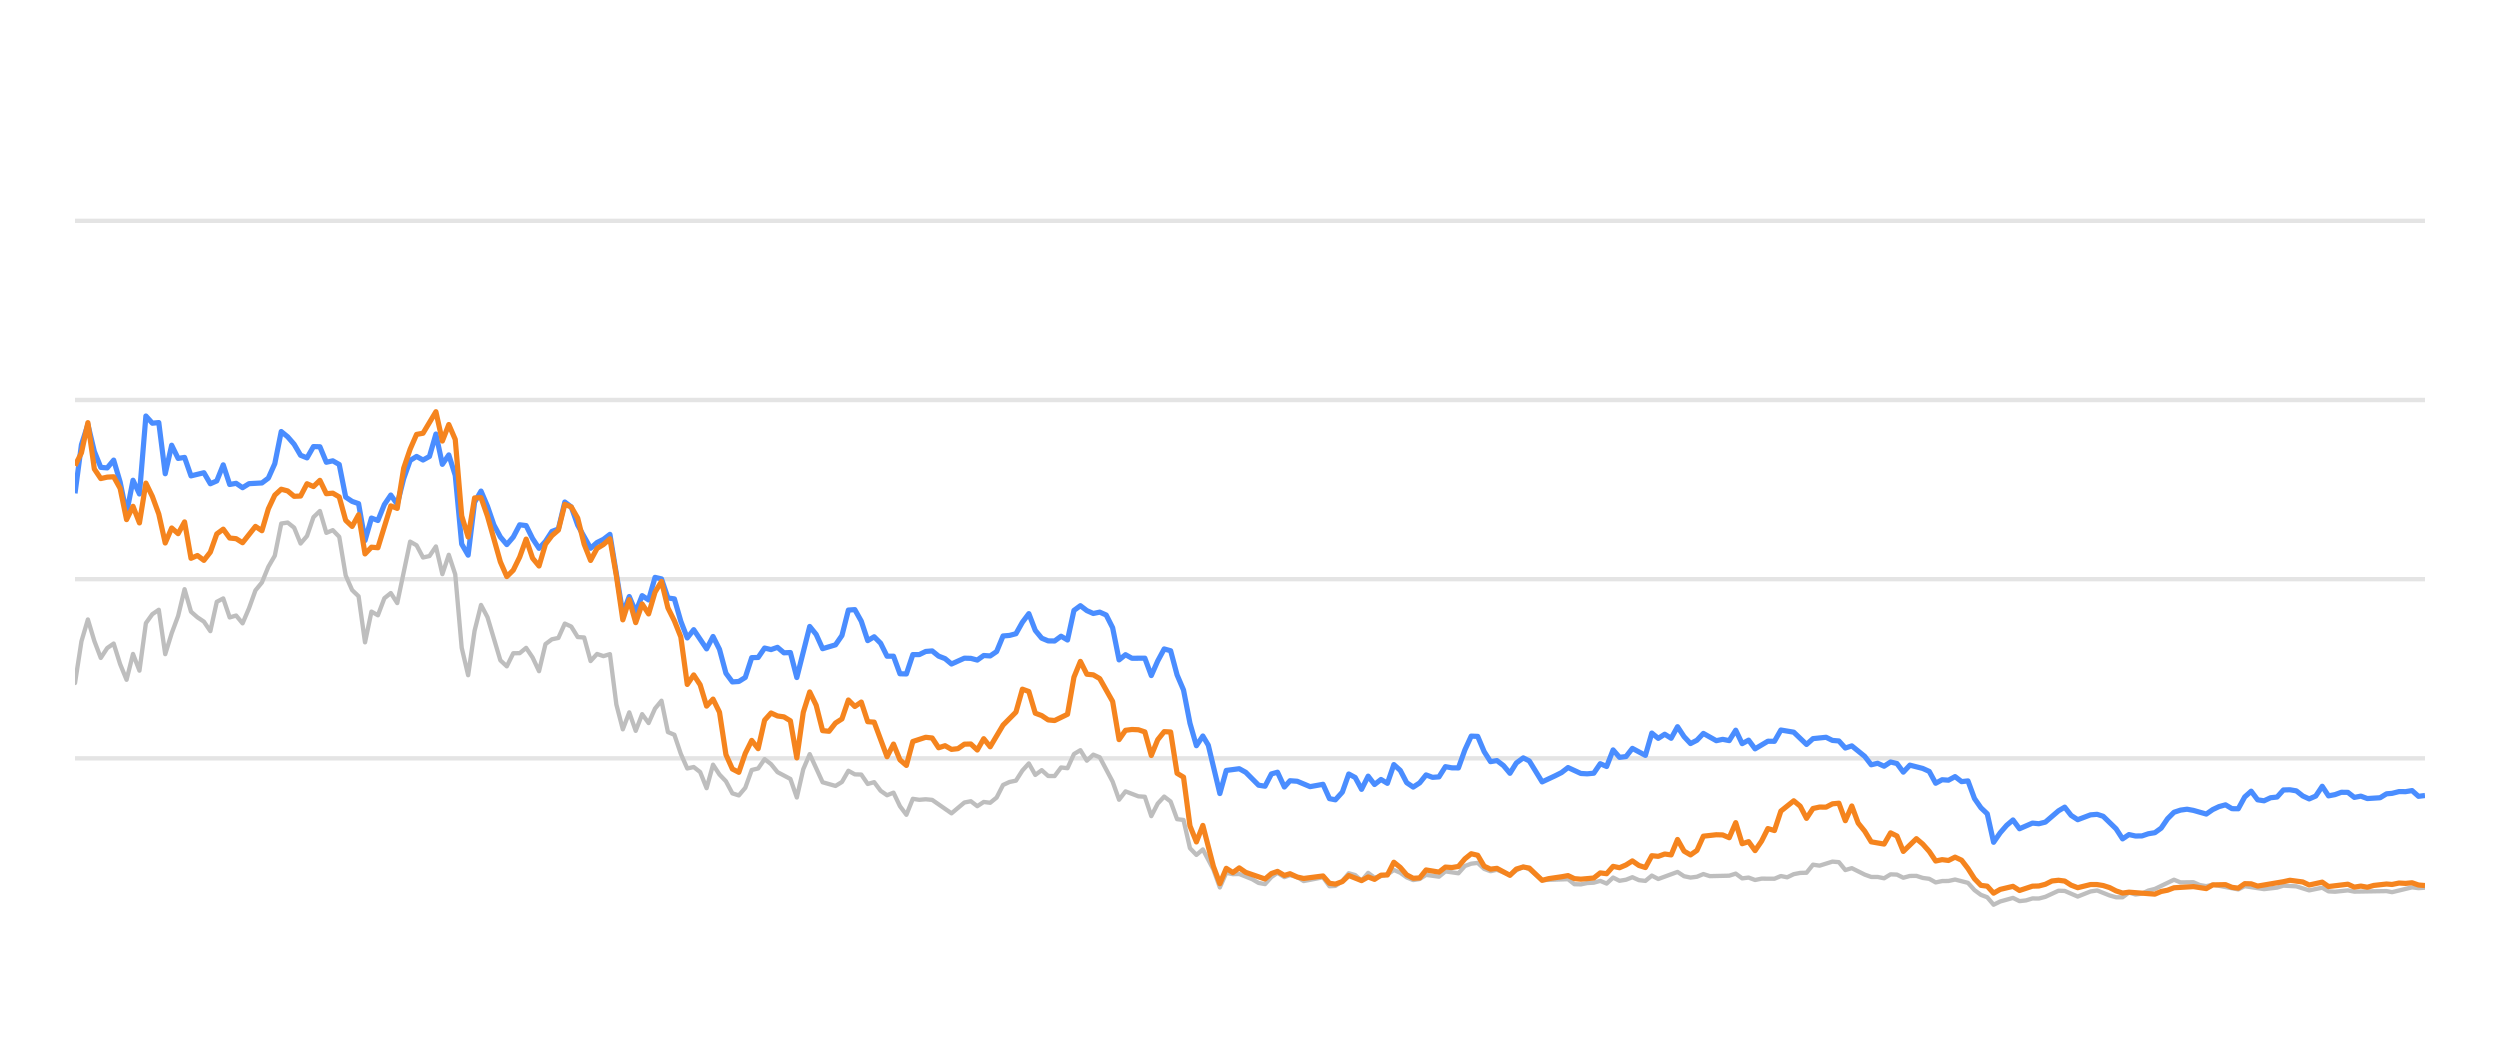
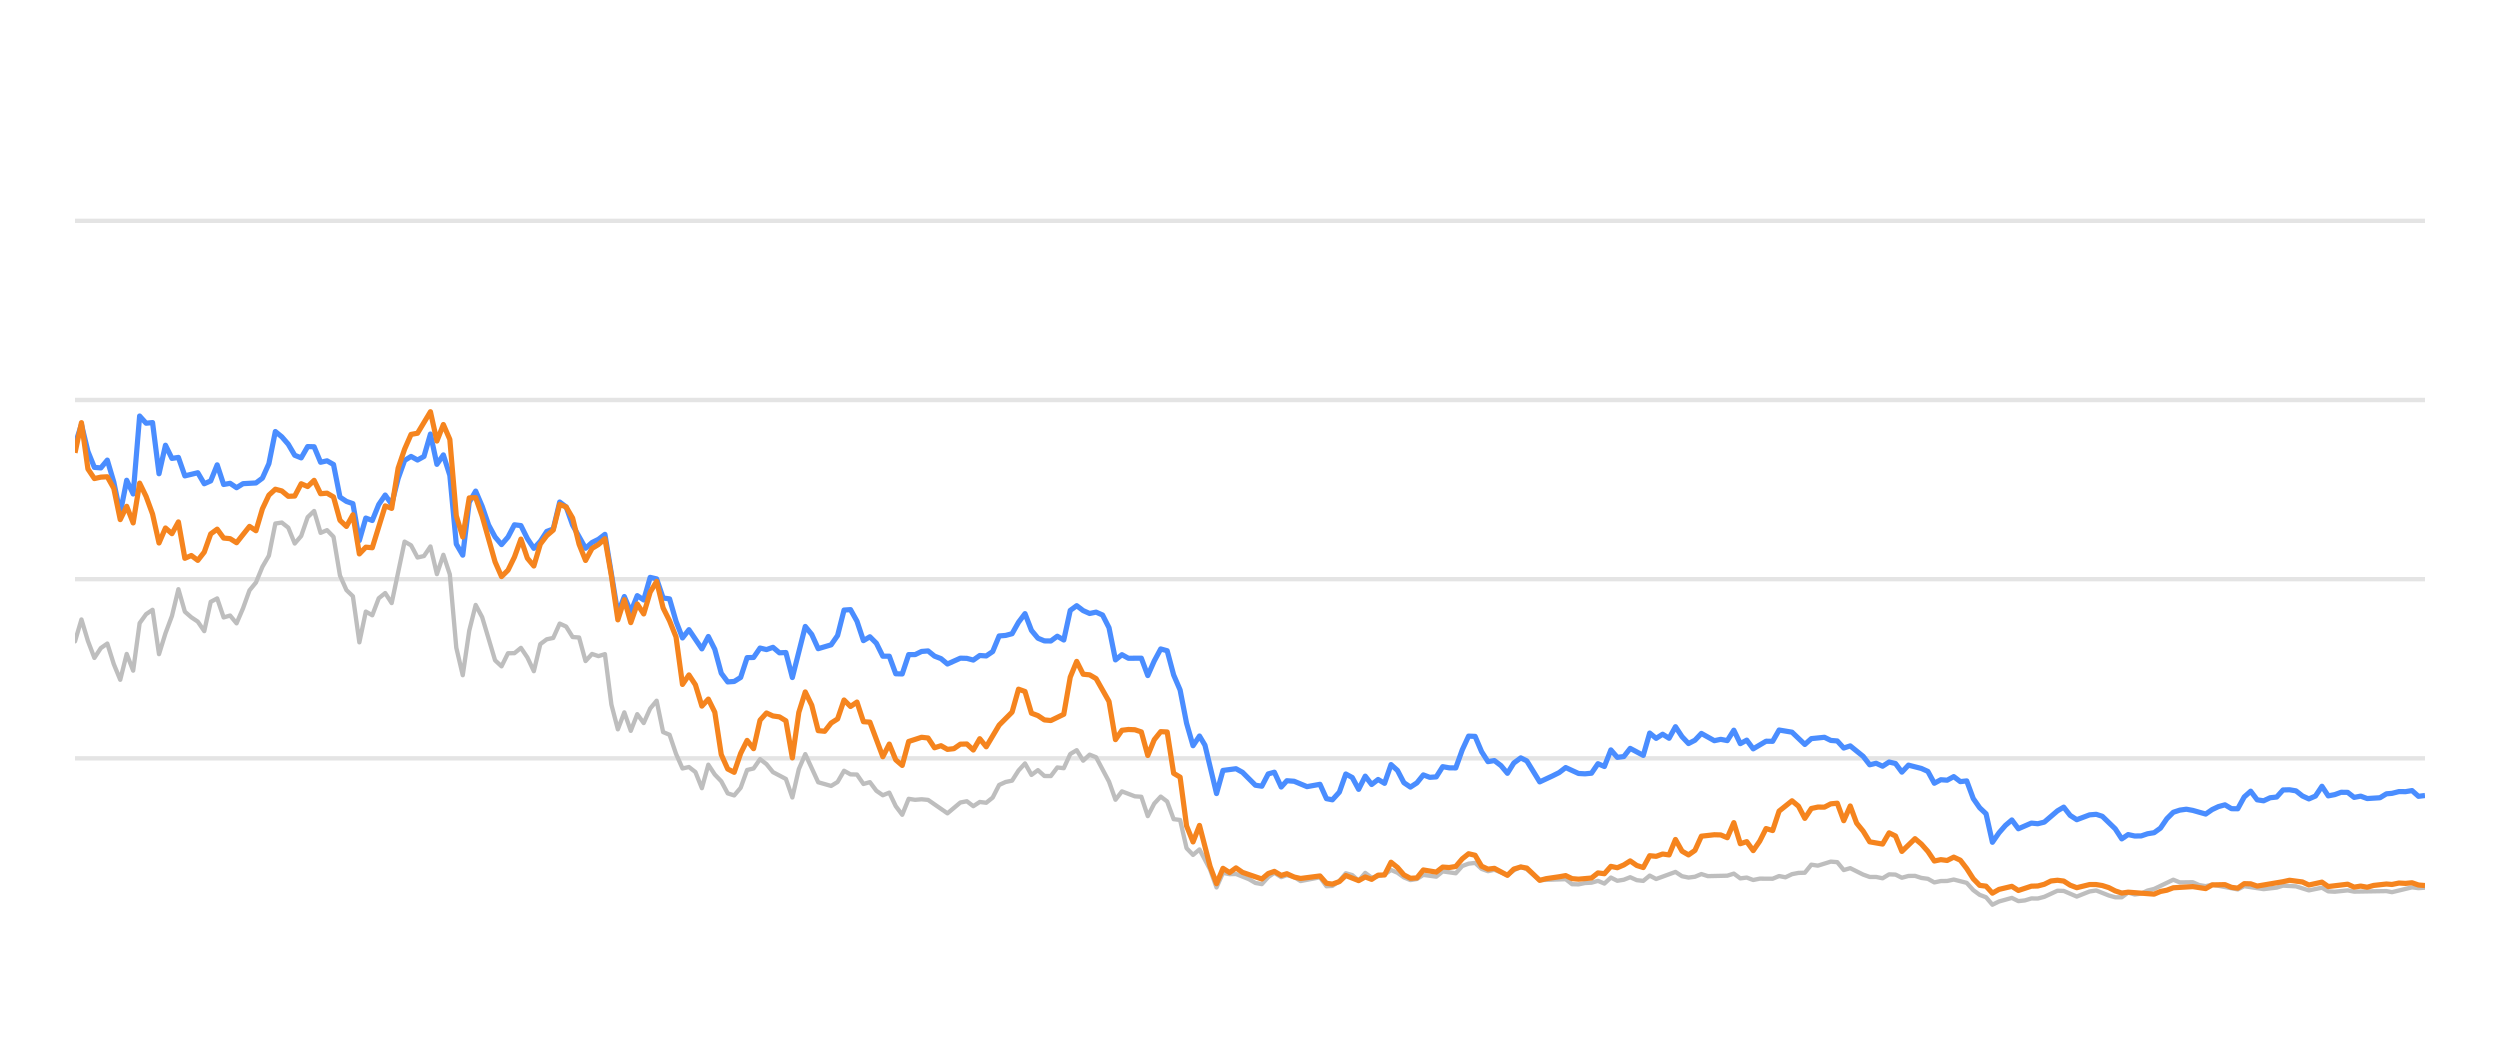
<svg xmlns="http://www.w3.org/2000/svg" width="288pt" height="120pt" viewBox="0 0 288 120" version="1.1">
  <defs>
    <style type="text/css">*{stroke-linejoin: round; stroke-linecap: butt}</style>
  </defs>
  <g id="figure_1">
    <g id="patch_1">
      <path d="M 0 120  L 288 120  L 288 0  L 0 0  L 0 120  z " style="fill: none; opacity: 0" />
    </g>
    <g id="axes_1">
      <g id="patch_2">
        <path d="M 8.64 108  L 279.36 108  L 279.36 4.8  L 8.64 4.8  L 8.64 108  z " style="fill: none" />
      </g>
      <g id="matplotlib.axis_1" />
      <g id="matplotlib.axis_2" />
      <g id="line2d_1">
-         <path d="M 8.64 87.36  L 279.36 87.36  " clip-path="url(#pb48d7b799b)" style="fill: none; stroke: #b2b2b2; stroke-opacity: 0.35; stroke-width: 0.5; stroke-linecap: square" />
+         <path d="M 8.64 87.36  L 279.36 87.36  " clip-path="url(#p5d9179af88)" style="fill: none; stroke: #b2b2b2; stroke-opacity: 0.35; stroke-width: 0.5; stroke-linecap: square" />
      </g>
      <g id="line2d_2">
-         <path d="M 8.64 66.72  L 279.36 66.72  " clip-path="url(#pb48d7b799b)" style="fill: none; stroke: #b2b2b2; stroke-opacity: 0.35; stroke-width: 0.5; stroke-linecap: square" />
+         <path d="M 8.64 66.72  L 279.36 66.72  " clip-path="url(#p5d9179af88)" style="fill: none; stroke: #b2b2b2; stroke-opacity: 0.35; stroke-width: 0.5; stroke-linecap: square" />
      </g>
      <g id="line2d_3">
-         <path d="M 8.64 46.08  L 279.36 46.08  " clip-path="url(#pb48d7b799b)" style="fill: none; stroke: #b2b2b2; stroke-opacity: 0.35; stroke-width: 0.5; stroke-linecap: square" />
+         <path d="M 8.64 46.08  L 279.36 46.08  " clip-path="url(#p5d9179af88)" style="fill: none; stroke: #b2b2b2; stroke-opacity: 0.35; stroke-width: 0.5; stroke-linecap: square" />
      </g>
      <g id="line2d_4">
-         <path d="M 8.64 25.44  L 279.36 25.44  " clip-path="url(#pb48d7b799b)" style="fill: none; stroke: #b2b2b2; stroke-opacity: 0.35; stroke-width: 0.5; stroke-linecap: square" />
+         <path d="M 8.64 25.44  L 279.36 25.44  " clip-path="url(#p5d9179af88)" style="fill: none; stroke: #b2b2b2; stroke-opacity: 0.35; stroke-width: 0.5; stroke-linecap: square" />
      </g>
      <g id="line2d_5">
-         <path d="M 8.64 78.681  L 9.382 73.882  L 10.125 71.364  L 10.867 73.841  L 11.61 75.791  L 12.352 74.656  L 13.095 74.14  L 13.837 76.503  L 14.58 78.309  L 15.322 75.337  L 16.064 77.257  L 16.807 71.787  L 17.549 70.755  L 18.292 70.249  L 19.034 75.358  L 19.777 72.953  L 20.519 70.962  L 21.262 67.876  L 22.004 70.466  L 22.747 71.116  L 23.489 71.612  L 24.231 72.706  L 24.974 69.331  L 25.716 68.939  L 26.459 71.127  L 27.201 70.91  L 27.944 71.808  L 28.686 70.074  L 29.429 68.01  L 30.171 67.102  L 30.913 65.296  L 31.656 64.016  L 32.398 60.311  L 33.141 60.198  L 33.883 60.786  L 34.626 62.613  L 35.368 61.746  L 36.111 59.579  L 36.853 58.866  L 37.595 61.385  L 38.338 61.075  L 39.08 61.839  L 39.823 66.297  L 40.565 67.979  L 41.308 68.691  L 42.05 73.996  L 42.793 70.456  L 43.535 70.879  L 44.278 68.918  L 45.02 68.32  L 45.762 69.475  L 47.247 62.396  L 47.99 62.819  L 48.732 64.223  L 49.475 64.057  L 50.217 62.953  L 50.96 66.142  L 51.702 63.913  L 52.444 66.173  L 53.187 74.615  L 53.929 77.783  L 54.672 72.664  L 55.414 69.692  L 56.157 71.096  L 57.642 76.07  L 58.384 76.761  L 59.126 75.255  L 59.869 75.244  L 60.611 74.635  L 61.354 75.74  L 62.096 77.319  L 62.839 74.202  L 63.581 73.645  L 64.324 73.49  L 65.066 71.839  L 65.808 72.179  L 66.551 73.387  L 67.293 73.438  L 68.036 76.152  L 68.778 75.337  L 69.521 75.585  L 70.263 75.358  L 71.006 81.168  L 71.748 84.016  L 72.491 82.066  L 73.233 84.192  L 73.975 82.272  L 74.718 83.294  L 75.46 81.622  L 76.203 80.724  L 76.945 84.336  L 77.688 84.646  L 78.43 86.844  L 79.173 88.526  L 79.915 88.361  L 80.657 88.939  L 81.4 90.797  L 82.142 88.093  L 82.885 89.228  L 83.627 90.002  L 84.37 91.395  L 85.112 91.632  L 85.855 90.755  L 86.597 88.702  L 87.339 88.526  L 88.082 87.453  L 88.824 88.031  L 89.567 88.949  L 91.052 89.734  L 91.794 91.87  L 92.537 88.609  L 93.279 86.875  L 94.764 90.115  L 96.249 90.539  L 96.991 90.084  L 97.734 88.794  L 98.476 89.207  L 99.219 89.228  L 99.961 90.312  L 100.704 90.105  L 101.446 91.096  L 102.188 91.612  L 102.931 91.313  L 103.673 92.871  L 104.416 93.862  L 105.158 92.025  L 105.901 92.138  L 106.643 92.076  L 107.386 92.148  L 109.613 93.696  L 111.098 92.448  L 111.84 92.303  L 112.583 92.871  L 113.325 92.386  L 114.068 92.479  L 114.81 91.88  L 115.553 90.425  L 116.295 90.084  L 117.037 89.93  L 117.78 88.764  L 118.522 87.948  L 119.265 89.269  L 120.007 88.722  L 120.75 89.393  L 121.492 89.403  L 122.235 88.413  L 122.977 88.495  L 123.719 86.865  L 124.462 86.421  L 125.204 87.628  L 125.947 86.937  L 126.689 87.236  L 128.174 90.043  L 128.917 92.128  L 129.659 91.168  L 131.144 91.736  L 131.886 91.787  L 132.629 94.016  L 133.371 92.572  L 134.114 91.767  L 134.856 92.334  L 135.599 94.367  L 136.341 94.46  L 137.083 97.711  L 137.826 98.485  L 138.568 97.855  L 139.785 100.167  L 140.527 102.231  L 141.267 100.549  L 142.026 100.704  L 142.762 100.683  L 144.25 101.282  L 144.99 101.715  L 145.732 101.849  L 146.465 101.034  L 147.169 100.549  L 147.959 101.044  L 148.608 100.817  L 149.442 101.034  L 150.184 101.498  L 152.411 101.065  L 153.156 102.097  L 153.835 102.056  L 154.638 101.498  L 155.377 100.601  L 156.118 100.807  L 156.852 101.457  L 157.611 100.559  L 158.346 101.106  L 159.828 100.745  L 160.572 100.219  L 161.314 100.539  L 162.051 101.075  L 162.801 101.385  L 163.546 101.261  L 164.283 100.786  L 165.771 100.993  L 166.512 100.384  L 168.01 100.601  L 168.754 99.765  L 169.484 99.496  L 170.232 99.403  L 170.975 100.095  L 171.71 100.363  L 172.448 100.198  L 173.946 100.797  L 174.681 100.26  L 175.479 99.837  L 176.175 100.136  L 177.654 101.385  L 180.638 101.282  L 181.37 101.86  L 182.114 101.88  L 182.85 101.725  L 183.603 101.684  L 184.348 101.478  L 185.085 101.787  L 185.829 101.096  L 186.569 101.467  L 187.318 101.344  L 188.049 101.055  L 188.805 101.395  L 189.551 101.478  L 190.289 100.869  L 191.031 101.261  L 193.252 100.446  L 194.004 100.941  L 194.748 101.096  L 195.487 101.003  L 196.228 100.693  L 196.973 100.931  L 199.205 100.879  L 199.955 100.642  L 200.699 101.189  L 201.44 101.096  L 202.184 101.375  L 202.934 101.22  L 204.415 101.23  L 205.157 100.92  L 205.883 101.065  L 206.639 100.704  L 207.382 100.559  L 208.112 100.539  L 208.857 99.61  L 209.614 99.723  L 211.095 99.259  L 211.841 99.321  L 212.582 100.229  L 213.328 100.012  L 214.815 100.755  L 215.565 101.024  L 216.302 101.024  L 217.047 101.178  L 217.793 100.724  L 218.53 100.755  L 219.262 101.117  L 220.017 100.91  L 220.769 100.9  L 221.5 101.137  L 222.25 101.24  L 222.99 101.653  L 223.733 101.498  L 224.465 101.488  L 225.223 101.323  L 226.711 101.705  L 227.462 102.541  L 228.202 103.088  L 228.932 103.366  L 229.663 104.223  L 230.422 103.851  L 231.896 103.439  L 232.646 103.81  L 233.393 103.728  L 234.138 103.5  L 234.875 103.511  L 235.623 103.315  L 237.137 102.613  L 237.855 102.634  L 239.354 103.284  L 240.825 102.696  L 241.589 102.582  L 243.032 103.16  L 243.774 103.366  L 244.521 103.366  L 245.254 102.819  L 246.011 103.046  L 246.758 102.943  L 247.486 102.592  L 248.24 102.407  L 250.443 101.344  L 251.196 101.653  L 252.677 101.633  L 253.399 101.952  L 254.164 102.087  L 254.905 101.911  L 257.849 102.458  L 258.591 102.087  L 260.817 102.427  L 262.323 102.252  L 263.052 102.025  L 264.536 102.107  L 266.019 102.572  L 267.52 102.262  L 268.245 102.685  L 268.989 102.726  L 270.479 102.572  L 271.221 102.716  L 274.928 102.654  L 275.565 102.778  L 277.869 102.221  L 278.608 102.314  L 279.36 102.262  L 279.36 102.262  " clip-path="url(#pb48d7b799b)" style="fill: none; stroke: #bebebe; stroke-width: 0.5; stroke-linecap: round" />
+         <path d="M 8.64 73.882  L 9.384 71.364  L 10.129 73.841  L 10.873 75.791  L 11.618 74.656  L 12.362 74.14  L 13.107 76.503  L 13.851 78.309  L 14.596 75.337  L 15.34 77.257  L 16.085 71.787  L 16.829 70.755  L 17.574 70.249  L 18.318 75.358  L 19.063 72.953  L 19.807 70.962  L 20.552 67.876  L 21.296 70.466  L 22.041 71.116  L 22.785 71.612  L 23.53 72.706  L 24.274 69.331  L 25.019 68.939  L 25.763 71.127  L 26.508 70.91  L 27.252 71.808  L 27.997 70.074  L 28.741 68.01  L 29.486 67.102  L 30.23 65.296  L 30.975 64.016  L 31.719 60.311  L 32.464 60.198  L 33.208 60.786  L 33.953 62.613  L 34.697 61.746  L 35.442 59.579  L 36.186 58.866  L 36.931 61.385  L 37.675 61.075  L 38.42 61.839  L 39.164 66.297  L 39.909 67.979  L 40.653 68.691  L 41.398 73.996  L 42.142 70.456  L 42.887 70.879  L 43.631 68.918  L 44.376 68.32  L 45.12 69.475  L 46.609 62.396  L 47.353 62.819  L 48.098 64.223  L 48.842 64.057  L 49.587 62.953  L 50.331 66.142  L 51.076 63.913  L 51.82 66.173  L 52.565 74.615  L 53.309 77.783  L 54.054 72.664  L 54.798 69.692  L 55.543 71.096  L 57.032 76.07  L 57.776 76.761  L 58.521 75.255  L 59.265 75.244  L 60.01 74.635  L 60.754 75.74  L 61.499 77.319  L 62.243 74.202  L 62.988 73.645  L 63.732 73.49  L 64.477 71.839  L 65.221 72.179  L 65.966 73.387  L 66.71 73.438  L 67.455 76.152  L 68.199 75.337  L 68.944 75.585  L 69.688 75.358  L 70.433 81.168  L 71.177 84.016  L 71.922 82.066  L 72.666 84.192  L 73.411 82.272  L 74.155 83.294  L 74.9 81.622  L 75.644 80.724  L 76.389 84.336  L 77.133 84.646  L 77.878 86.844  L 78.622 88.526  L 79.367 88.361  L 80.111 88.939  L 80.856 90.797  L 81.6 88.093  L 82.344 89.228  L 83.089 90.002  L 83.833 91.395  L 84.578 91.632  L 85.322 90.755  L 86.067 88.702  L 86.811 88.526  L 87.556 87.453  L 88.3 88.031  L 89.045 88.949  L 90.534 89.734  L 91.278 91.87  L 92.023 88.609  L 92.767 86.875  L 94.256 90.115  L 95.745 90.539  L 96.49 90.084  L 97.234 88.794  L 97.979 89.207  L 98.723 89.228  L 99.468 90.312  L 100.212 90.105  L 100.957 91.096  L 101.701 91.612  L 102.446 91.313  L 103.19 92.871  L 103.935 93.862  L 104.679 92.025  L 105.424 92.138  L 106.168 92.076  L 106.913 92.148  L 109.146 93.696  L 110.635 92.448  L 111.38 92.303  L 112.124 92.871  L 112.869 92.386  L 113.613 92.479  L 114.358 91.88  L 115.102 90.425  L 115.847 90.084  L 116.591 89.93  L 117.335 88.764  L 118.08 87.948  L 118.824 89.269  L 119.569 88.722  L 120.313 89.393  L 121.058 89.403  L 121.802 88.413  L 122.547 88.495  L 123.291 86.865  L 124.036 86.421  L 124.78 87.628  L 125.525 86.937  L 126.269 87.236  L 127.758 90.043  L 128.503 92.128  L 129.247 91.168  L 130.736 91.736  L 131.481 91.787  L 132.225 94.016  L 132.97 92.572  L 133.714 91.767  L 134.459 92.334  L 135.203 94.367  L 135.948 94.46  L 136.692 97.711  L 137.437 98.485  L 138.181 97.855  L 139.401 100.167  L 140.145 102.231  L 140.887 100.549  L 141.648 100.704  L 142.387 100.683  L 143.878 101.282  L 144.62 101.715  L 145.364 101.849  L 146.1 101.034  L 146.805 100.549  L 147.597 101.044  L 148.248 100.817  L 149.085 101.034  L 149.829 101.498  L 152.062 101.065  L 152.809 102.097  L 153.49 102.056  L 154.295 101.498  L 155.036 100.601  L 155.779 100.807  L 156.515 101.457  L 157.276 100.559  L 158.013 101.106  L 159.5 100.745  L 160.246 100.219  L 160.99 100.539  L 161.729 101.075  L 162.48 101.385  L 163.227 101.261  L 163.967 100.786  L 165.458 100.993  L 166.201 100.384  L 167.704 100.601  L 168.45 99.765  L 169.182 99.496  L 169.932 99.403  L 170.677 100.095  L 171.414 100.363  L 172.154 100.198  L 173.656 100.797  L 174.393 100.26  L 175.193 99.837  L 175.891 100.136  L 177.374 101.385  L 180.366 101.282  L 181.101 101.86  L 181.846 101.88  L 182.584 101.725  L 183.34 101.684  L 184.086 101.478  L 184.826 101.787  L 185.572 101.096  L 186.314 101.467  L 187.065 101.344  L 187.798 101.055  L 188.556 101.395  L 189.304 101.478  L 190.044 100.869  L 190.788 101.261  L 193.015 100.446  L 193.769 100.941  L 194.516 101.096  L 195.257 101.003  L 195.999 100.693  L 196.746 100.931  L 198.985 100.879  L 199.737 100.642  L 200.483 101.189  L 201.226 101.096  L 201.971 101.375  L 202.724 101.22  L 204.209 101.23  L 204.953 100.92  L 205.681 101.065  L 206.439 100.704  L 207.184 100.559  L 207.916 100.539  L 208.663 99.61  L 209.422 99.723  L 210.907 99.259  L 211.655 99.321  L 212.399 100.229  L 213.147 100.012  L 214.637 100.755  L 215.389 101.024  L 216.128 101.024  L 216.875 101.178  L 217.624 100.724  L 218.363 100.755  L 219.097 101.117  L 219.854 100.91  L 220.608 100.9  L 221.341 101.137  L 222.093 101.24  L 222.835 101.653  L 223.58 101.498  L 224.314 101.488  L 225.074 101.323  L 226.566 101.705  L 227.319 102.541  L 228.061 103.088  L 228.793 103.366  L 229.526 104.223  L 230.287 103.851  L 231.765 103.439  L 232.517 103.81  L 233.266 103.728  L 234.014 103.5  L 234.753 103.511  L 235.502 103.315  L 237.02 102.613  L 237.741 102.634  L 239.244 103.284  L 240.719 102.696  L 241.485 102.582  L 242.932 103.16  L 243.677 103.366  L 244.425 103.366  L 245.16 102.819  L 245.919 103.046  L 246.669 102.943  L 247.399 102.592  L 248.154 102.407  L 250.363 101.344  L 251.119 101.653  L 252.604 101.633  L 253.328 101.952  L 254.095 102.087  L 254.838 101.911  L 257.789 102.458  L 258.534 102.087  L 260.766 102.427  L 262.276 102.252  L 263.007 102.025  L 264.495 102.107  L 265.982 102.572  L 267.488 102.262  L 268.214 102.685  L 268.961 102.726  L 270.455 102.572  L 271.199 102.716  L 274.916 102.654  L 275.555 102.778  L 277.865 102.221  L 278.606 102.314  L 279.36 102.262  L 279.36 102.262  " clip-path="url(#p5d9179af88)" style="fill: none; stroke: #bebebe; stroke-width: 0.5; stroke-linecap: round" />
      </g>
      <g id="line2d_6">
-         <path d="M 8.64 56.833  L 9.382 51.23  L 10.125 48.897  L 10.867 52.004  L 11.61 53.841  L 12.352 53.903  L 13.095 53.005  L 13.837 55.523  L 14.58 59.124  L 15.322 55.327  L 16.064 56.906  L 16.807 47.927  L 17.549 48.753  L 18.292 48.681  L 19.034 54.573  L 19.777 51.292  L 20.519 52.809  L 21.262 52.695  L 22.004 54.821  L 23.489 54.46  L 24.231 55.729  L 24.974 55.399  L 25.716 53.552  L 26.459 55.812  L 27.201 55.678  L 27.944 56.183  L 28.686 55.719  L 30.171 55.636  L 30.913 55.079  L 31.656 53.418  L 32.398 49.713  L 33.141 50.322  L 33.883 51.178  L 34.626 52.447  L 35.368 52.747  L 36.111 51.446  L 36.853 51.467  L 37.595 53.252  L 38.338 53.087  L 39.08 53.51  L 39.823 57.267  L 40.565 57.762  L 41.308 58.02  L 42.05 62.262  L 42.793 59.682  L 43.535 59.96  L 44.278 58.123  L 45.02 57.03  L 45.762 58.092  L 46.505 55.131  L 47.247 53.046  L 47.99 52.582  L 48.732 52.994  L 49.475 52.582  L 50.217 50.002  L 50.96 53.49  L 51.702 52.406  L 52.444 54.759  L 53.187 62.675  L 53.929 63.954  L 54.672 57.865  L 55.414 56.575  L 56.157 58.32  L 56.899 60.476  L 57.642 61.859  L 58.384 62.736  L 59.126 61.87  L 59.869 60.456  L 60.611 60.549  L 61.354 62.045  L 62.096 63.17  L 62.839 62.365  L 63.581 61.219  L 64.324 60.941  L 65.066 57.834  L 65.808 58.402  L 66.551 60.497  L 68.036 63.16  L 68.778 62.499  L 69.521 62.128  L 70.263 61.56  L 71.748 70.662  L 72.491 68.722  L 73.233 70.487  L 73.975 68.619  L 74.718 69.114  L 75.46 66.514  L 76.203 66.689  L 76.945 68.887  L 77.688 68.99  L 78.43 71.57  L 79.173 73.49  L 79.915 72.54  L 81.4 74.749  L 82.142 73.325  L 82.885 74.801  L 83.627 77.556  L 84.37 78.557  L 85.112 78.505  L 85.855 78.041  L 86.597 75.76  L 87.339 75.74  L 88.082 74.656  L 88.824 74.832  L 89.567 74.574  L 90.309 75.203  L 91.052 75.172  L 91.794 78.051  L 93.279 72.169  L 94.022 73.087  L 94.764 74.728  L 96.249 74.285  L 96.991 73.211  L 97.734 70.28  L 98.476 70.229  L 99.219 71.56  L 99.961 73.8  L 100.704 73.356  L 101.446 74.099  L 102.188 75.595  L 102.931 75.595  L 103.673 77.618  L 104.416 77.639  L 105.158 75.409  L 105.901 75.409  L 106.643 75.048  L 107.386 74.986  L 108.128 75.585  L 108.87 75.874  L 109.613 76.493  L 111.098 75.822  L 111.84 75.843  L 112.583 76.039  L 113.325 75.513  L 114.068 75.564  L 114.81 75.059  L 115.553 73.263  L 116.295 73.201  L 117.037 73.005  L 117.78 71.684  L 118.522 70.693  L 119.265 72.623  L 120.007 73.521  L 120.75 73.83  L 121.492 73.841  L 122.235 73.294  L 122.977 73.727  L 123.719 70.322  L 124.462 69.775  L 125.204 70.342  L 125.947 70.673  L 126.689 70.518  L 127.432 70.848  L 128.174 72.313  L 128.917 76.018  L 129.659 75.42  L 130.401 75.833  L 131.886 75.822  L 132.629 77.824  L 133.371 76.142  L 134.114 74.759  L 134.856 74.966  L 135.599 77.752  L 136.341 79.486  L 137.083 83.315  L 137.826 85.905  L 138.568 84.79  L 139.195 85.843  L 140.527 91.416  L 141.267 88.753  L 142.762 88.557  L 143.509 88.97  L 144.99 90.456  L 145.732 90.57  L 146.465 89.156  L 147.169 88.96  L 147.959 90.662  L 148.608 89.94  L 149.442 90.002  L 150.922 90.621  L 152.411 90.353  L 153.156 92.004  L 153.835 92.138  L 154.638 91.251  L 155.377 89.166  L 156.118 89.568  L 156.852 90.931  L 157.611 89.414  L 158.346 90.373  L 159.09 89.796  L 159.828 90.239  L 160.572 88.082  L 161.314 88.753  L 162.051 90.167  L 162.801 90.673  L 163.546 90.188  L 164.283 89.269  L 165.025 89.548  L 165.771 89.496  L 166.512 88.32  L 167.253 88.454  L 168.01 88.464  L 168.754 86.39  L 169.484 84.801  L 170.232 84.832  L 170.975 86.586  L 171.71 87.742  L 172.448 87.618  L 173.201 88.196  L 173.946 89.083  L 174.681 87.897  L 175.479 87.308  L 176.175 87.659  L 177.654 90.074  L 179.151 89.372  L 179.889 89.001  L 180.638 88.423  L 182.114 89.104  L 182.85 89.145  L 183.603 89.073  L 184.348 87.979  L 185.085 88.299  L 185.829 86.39  L 186.569 87.246  L 187.318 87.154  L 188.049 86.214  L 189.551 87.019  L 190.289 84.45  L 191.031 85.059  L 191.776 84.584  L 192.517 85.048  L 193.252 83.717  L 194.004 84.863  L 194.748 85.657  L 195.487 85.275  L 196.228 84.491  L 197.717 85.327  L 198.451 85.172  L 199.205 85.317  L 199.955 84.12  L 200.699 85.668  L 201.44 85.265  L 202.184 86.266  L 203.658 85.389  L 204.415 85.399  L 205.157 84.099  L 206.639 84.347  L 208.112 85.76  L 208.857 85.09  L 210.363 84.935  L 211.095 85.296  L 211.841 85.358  L 212.582 86.173  L 213.328 85.926  L 214.815 87.133  L 215.565 88.103  L 216.302 87.928  L 217.047 88.268  L 217.793 87.783  L 218.53 87.959  L 219.262 88.949  L 220.017 88.144  L 221.5 88.526  L 222.25 88.867  L 222.99 90.229  L 223.733 89.826  L 224.465 89.878  L 225.223 89.465  L 225.976 90.043  L 226.711 89.961  L 227.462 91.994  L 228.202 93.057  L 228.932 93.748  L 229.663 97.03  L 230.422 95.936  L 231.167 95.079  L 231.896 94.46  L 232.646 95.472  L 234.138 94.821  L 234.875 94.894  L 235.623 94.708  L 237.137 93.408  L 237.855 92.984  L 238.594 93.934  L 239.354 94.429  L 240.825 93.872  L 241.589 93.81  L 242.287 94.037  L 243.774 95.482  L 244.521 96.638  L 245.254 96.142  L 246.011 96.307  L 246.758 96.297  L 247.486 96.049  L 248.24 95.926  L 248.969 95.399  L 249.704 94.316  L 250.443 93.573  L 251.196 93.325  L 251.946 93.222  L 252.677 93.356  L 254.164 93.779  L 254.905 93.263  L 255.626 92.922  L 256.379 92.716  L 257.123 93.16  L 257.849 93.17  L 258.591 91.808  L 259.336 91.147  L 260.078 92.138  L 260.817 92.252  L 261.57 91.901  L 262.323 91.818  L 263.052 91.003  L 263.795 90.982  L 264.536 91.106  L 265.278 91.694  L 266.019 92.035  L 266.773 91.705  L 267.52 90.58  L 268.245 91.684  L 268.989 91.54  L 269.726 91.271  L 270.479 91.282  L 271.221 91.86  L 271.97 91.715  L 272.716 91.994  L 274.183 91.901  L 274.928 91.447  L 275.565 91.395  L 276.372 91.189  L 277.123 91.199  L 277.869 91.075  L 278.608 91.736  L 279.36 91.643  L 279.36 91.643  " clip-path="url(#pb48d7b799b)" style="fill: none; stroke: #4a8dff; stroke-width: 0.6" />
+         <path d="M 8.64 51.23  L 9.384 48.897  L 10.129 52.004  L 10.873 53.841  L 11.618 53.903  L 12.362 53.005  L 13.107 55.523  L 13.851 59.124  L 14.596 55.327  L 15.34 56.906  L 16.085 47.927  L 16.829 48.753  L 17.574 48.681  L 18.318 54.573  L 19.063 51.292  L 19.807 52.809  L 20.552 52.695  L 21.296 54.821  L 22.785 54.46  L 23.53 55.729  L 24.274 55.399  L 25.019 53.552  L 25.763 55.812  L 26.508 55.678  L 27.252 56.183  L 27.997 55.719  L 29.486 55.636  L 30.23 55.079  L 30.975 53.418  L 31.719 49.713  L 32.464 50.322  L 33.208 51.178  L 33.953 52.447  L 34.697 52.747  L 35.442 51.446  L 36.186 51.467  L 36.931 53.252  L 37.675 53.087  L 38.42 53.51  L 39.164 57.267  L 39.909 57.762  L 40.653 58.02  L 41.398 62.262  L 42.142 59.682  L 42.887 59.96  L 43.631 58.123  L 44.376 57.03  L 45.12 58.092  L 45.864 55.131  L 46.609 53.046  L 47.353 52.582  L 48.098 52.994  L 48.842 52.582  L 49.587 50.002  L 50.331 53.49  L 51.076 52.406  L 51.82 54.759  L 52.565 62.675  L 53.309 63.954  L 54.054 57.865  L 54.798 56.575  L 55.543 58.32  L 56.287 60.476  L 57.032 61.859  L 57.776 62.736  L 58.521 61.87  L 59.265 60.456  L 60.01 60.549  L 60.754 62.045  L 61.499 63.17  L 62.243 62.365  L 62.988 61.219  L 63.732 60.941  L 64.477 57.834  L 65.221 58.402  L 65.966 60.497  L 67.455 63.16  L 68.199 62.499  L 68.944 62.128  L 69.688 61.56  L 71.177 70.662  L 71.922 68.722  L 72.666 70.487  L 73.411 68.619  L 74.155 69.114  L 74.9 66.514  L 75.644 66.689  L 76.389 68.887  L 77.133 68.99  L 77.878 71.57  L 78.622 73.49  L 79.367 72.54  L 80.856 74.749  L 81.6 73.325  L 82.344 74.801  L 83.089 77.556  L 83.833 78.557  L 84.578 78.505  L 85.322 78.041  L 86.067 75.76  L 86.811 75.74  L 87.556 74.656  L 88.3 74.832  L 89.045 74.574  L 89.789 75.203  L 90.534 75.172  L 91.278 78.051  L 92.767 72.169  L 93.512 73.087  L 94.256 74.728  L 95.745 74.285  L 96.49 73.211  L 97.234 70.28  L 97.979 70.229  L 98.723 71.56  L 99.468 73.8  L 100.212 73.356  L 100.957 74.099  L 101.701 75.595  L 102.446 75.595  L 103.19 77.618  L 103.935 77.639  L 104.679 75.409  L 105.424 75.409  L 106.168 75.048  L 106.913 74.986  L 107.657 75.585  L 108.402 75.874  L 109.146 76.493  L 110.635 75.822  L 111.38 75.843  L 112.124 76.039  L 112.869 75.513  L 113.613 75.564  L 114.358 75.059  L 115.102 73.263  L 115.847 73.201  L 116.591 73.005  L 117.335 71.684  L 118.08 70.693  L 118.824 72.623  L 119.569 73.521  L 120.313 73.83  L 121.058 73.841  L 121.802 73.294  L 122.547 73.727  L 123.291 70.322  L 124.036 69.775  L 124.78 70.342  L 125.525 70.673  L 126.269 70.518  L 127.014 70.848  L 127.758 72.313  L 128.503 76.018  L 129.247 75.42  L 129.992 75.833  L 131.481 75.822  L 132.225 77.824  L 132.97 76.142  L 133.714 74.759  L 134.459 74.966  L 135.203 77.752  L 135.948 79.486  L 136.692 83.315  L 137.437 85.905  L 138.181 84.79  L 138.81 85.843  L 140.145 91.416  L 140.887 88.753  L 142.387 88.557  L 143.135 88.97  L 144.62 90.456  L 145.364 90.57  L 146.1 89.156  L 146.805 88.96  L 147.597 90.662  L 148.248 89.94  L 149.085 90.002  L 150.569 90.621  L 152.062 90.353  L 152.809 92.004  L 153.49 92.138  L 154.295 91.251  L 155.036 89.166  L 155.779 89.568  L 156.515 90.931  L 157.276 89.414  L 158.013 90.373  L 158.759 89.796  L 159.5 90.239  L 160.246 88.082  L 160.99 88.753  L 161.729 90.167  L 162.48 90.673  L 163.227 90.188  L 163.967 89.269  L 164.711 89.548  L 165.458 89.496  L 166.201 88.32  L 166.945 88.454  L 167.704 88.464  L 168.45 86.39  L 169.182 84.801  L 169.932 84.832  L 170.677 86.586  L 171.414 87.742  L 172.154 87.618  L 172.91 88.196  L 173.656 89.083  L 174.393 87.897  L 175.193 87.308  L 175.891 87.659  L 177.374 90.074  L 178.875 89.372  L 179.615 89.001  L 180.366 88.423  L 181.846 89.104  L 182.584 89.145  L 183.34 89.073  L 184.086 87.979  L 184.826 88.299  L 185.572 86.39  L 186.314 87.246  L 187.065 87.154  L 187.798 86.214  L 189.304 87.019  L 190.044 84.45  L 190.788 85.059  L 191.536 84.584  L 192.279 85.048  L 193.015 83.717  L 193.769 84.863  L 194.516 85.657  L 195.257 85.275  L 195.999 84.491  L 197.493 85.327  L 198.229 85.172  L 198.985 85.317  L 199.737 84.12  L 200.483 85.668  L 201.226 85.265  L 201.971 86.266  L 203.449 85.389  L 204.209 85.399  L 204.953 84.099  L 206.439 84.347  L 207.916 85.76  L 208.663 85.09  L 210.173 84.935  L 210.907 85.296  L 211.655 85.358  L 212.399 86.173  L 213.147 85.926  L 214.637 87.133  L 215.389 88.103  L 216.128 87.928  L 216.875 88.268  L 217.624 87.783  L 218.363 87.959  L 219.097 88.949  L 219.854 88.144  L 221.341 88.526  L 222.093 88.867  L 222.835 90.229  L 223.58 89.826  L 224.314 89.878  L 225.074 89.465  L 225.829 90.043  L 226.566 89.961  L 227.319 91.994  L 228.061 93.057  L 228.793 93.748  L 229.526 97.03  L 230.287 95.936  L 231.035 95.079  L 231.765 94.46  L 232.517 95.472  L 234.014 94.821  L 234.753 94.894  L 235.502 94.708  L 237.02 93.408  L 237.741 92.984  L 238.482 93.934  L 239.244 94.429  L 240.719 93.872  L 241.485 93.81  L 242.185 94.037  L 243.677 95.482  L 244.425 96.638  L 245.16 96.142  L 245.919 96.307  L 246.669 96.297  L 247.399 96.049  L 248.154 95.926  L 248.886 95.399  L 249.622 94.316  L 250.363 93.573  L 251.119 93.325  L 251.87 93.222  L 252.604 93.356  L 254.095 93.779  L 254.838 93.263  L 255.56 92.922  L 256.316 92.716  L 257.062 93.16  L 257.789 93.17  L 258.534 91.808  L 259.28 91.147  L 260.025 92.138  L 260.766 92.252  L 261.522 91.901  L 262.276 91.818  L 263.007 91.003  L 263.752 90.982  L 264.495 91.106  L 265.24 91.694  L 265.982 92.035  L 266.739 91.705  L 267.488 90.58  L 268.214 91.684  L 268.961 91.54  L 269.7 91.271  L 270.455 91.282  L 271.199 91.86  L 271.95 91.715  L 272.698 91.994  L 274.169 91.901  L 274.916 91.447  L 275.555 91.395  L 276.364 91.189  L 277.117 91.199  L 277.865 91.075  L 278.606 91.736  L 279.36 91.643  L 279.36 91.643  " clip-path="url(#p5d9179af88)" style="fill: none; stroke: #4a8dff; stroke-width: 0.6" />
      </g>
      <g id="line2d_7">
-         <path d="M 8.64 53.645  L 9.382 52.169  L 10.125 48.691  L 10.867 54.026  L 11.61 55.131  L 12.352 54.966  L 13.095 54.924  L 13.837 56.256  L 14.58 59.857  L 15.322 58.33  L 16.064 60.239  L 16.807 55.657  L 17.549 57.184  L 18.292 59.217  L 19.034 62.551  L 19.777 60.827  L 20.519 61.477  L 21.262 60.126  L 22.004 64.315  L 22.747 63.996  L 23.489 64.553  L 24.231 63.603  L 24.974 61.508  L 25.716 60.961  L 26.459 61.983  L 27.201 62.055  L 27.944 62.52  L 29.429 60.642  L 30.171 61.137  L 30.913 58.619  L 31.656 57.04  L 32.398 56.359  L 33.141 56.555  L 33.883 57.174  L 34.626 57.143  L 35.368 55.729  L 36.111 56.049  L 36.853 55.337  L 37.595 56.875  L 38.338 56.813  L 39.08 57.246  L 39.823 59.94  L 40.565 60.642  L 41.308 59.3  L 42.05 63.81  L 42.793 63.036  L 43.535 63.098  L 45.02 58.278  L 45.762 58.567  L 46.505 53.934  L 47.247 51.746  L 47.99 50.043  L 48.732 49.909  L 50.217 47.432  L 50.96 50.807  L 51.702 48.908  L 52.444 50.621  L 53.187 59.424  L 53.929 61.859  L 54.672 57.36  L 55.414 57.329  L 56.157 59.465  L 57.642 64.728  L 58.384 66.421  L 59.126 65.688  L 59.869 64.171  L 60.611 62.107  L 61.354 64.305  L 62.096 65.203  L 62.839 62.685  L 63.581 61.704  L 64.324 61.065  L 65.066 58.103  L 65.808 58.402  L 66.551 59.682  L 67.293 62.695  L 68.036 64.563  L 68.778 63.18  L 69.521 62.726  L 70.263 62.066  L 71.006 66.338  L 71.748 71.405  L 72.491 69.083  L 73.233 71.725  L 73.975 69.579  L 74.718 70.724  L 75.46 68.216  L 76.203 66.978  L 76.945 70.033  L 77.688 71.519  L 78.43 73.376  L 79.173 78.846  L 79.915 77.752  L 80.657 78.887  L 81.4 81.343  L 82.142 80.538  L 82.885 82.045  L 83.627 86.927  L 84.37 88.588  L 85.112 88.97  L 85.855 86.792  L 86.597 85.296  L 87.339 86.245  L 88.082 82.964  L 88.824 82.138  L 89.567 82.479  L 90.309 82.582  L 91.052 83.036  L 91.794 87.308  L 92.537 82.066  L 93.279 79.713  L 94.022 81.24  L 94.764 84.171  L 95.506 84.243  L 96.249 83.294  L 96.991 82.819  L 97.734 80.642  L 98.476 81.385  L 99.219 80.879  L 99.961 83.139  L 100.704 83.191  L 102.188 87.174  L 102.931 85.719  L 103.673 87.535  L 104.416 88.175  L 105.158 85.42  L 106.643 84.935  L 107.386 85.017  L 108.128 86.142  L 108.87 85.905  L 109.613 86.328  L 110.355 86.245  L 111.098 85.729  L 111.84 85.709  L 112.583 86.4  L 113.325 85.1  L 114.068 86.029  L 115.553 83.531  L 117.037 82.035  L 117.78 79.393  L 118.522 79.661  L 119.265 82.159  L 120.007 82.437  L 120.75 82.933  L 121.492 83.005  L 122.977 82.283  L 123.719 78.01  L 124.462 76.194  L 125.204 77.67  L 125.947 77.742  L 126.689 78.175  L 128.174 80.807  L 128.917 85.203  L 129.659 84.13  L 130.401 84.037  L 131.144 84.068  L 131.886 84.316  L 132.629 87.03  L 133.371 85.213  L 134.114 84.285  L 134.856 84.326  L 135.599 89.083  L 136.341 89.527  L 137.083 95.141  L 137.826 96.989  L 138.568 95.09  L 139.785 99.806  L 140.527 101.798  L 141.267 100.033  L 142.026 100.518  L 142.762 99.981  L 143.509 100.497  L 145.732 101.261  L 146.465 100.632  L 147.169 100.384  L 147.959 100.848  L 148.608 100.652  L 149.442 101.034  L 150.184 101.199  L 152.411 100.91  L 153.156 101.756  L 153.835 101.849  L 154.638 101.56  L 155.377 100.859  L 156.852 101.447  L 157.611 101.024  L 158.346 101.302  L 159.09 100.817  L 159.828 100.797  L 160.572 99.331  L 161.314 99.93  L 162.051 100.786  L 162.801 101.178  L 163.546 101.137  L 164.283 100.219  L 165.771 100.466  L 166.512 99.888  L 167.253 99.94  L 168.01 99.816  L 168.754 98.939  L 169.484 98.351  L 170.232 98.526  L 170.975 99.785  L 171.71 100.126  L 172.448 100.033  L 173.946 100.838  L 174.681 100.116  L 175.479 99.878  L 176.175 100.002  L 177.654 101.416  L 178.406 101.22  L 179.889 101.003  L 180.638 100.869  L 181.37 101.22  L 182.114 101.282  L 183.603 101.148  L 184.348 100.559  L 185.085 100.652  L 185.829 99.806  L 186.569 99.961  L 187.318 99.641  L 188.049 99.176  L 188.805 99.703  L 189.551 99.94  L 190.289 98.578  L 191.031 98.65  L 191.776 98.382  L 192.517 98.485  L 193.252 96.71  L 194.004 98.052  L 194.748 98.485  L 195.487 97.969  L 196.228 96.328  L 197.717 96.163  L 198.451 96.184  L 199.205 96.504  L 199.955 94.77  L 200.699 97.195  L 201.44 96.958  L 202.184 97.99  L 202.934 96.896  L 203.658 95.451  L 204.415 95.678  L 205.157 93.438  L 206.639 92.252  L 207.382 92.871  L 208.112 94.274  L 208.857 93.139  L 209.614 92.974  L 210.363 92.984  L 211.095 92.603  L 211.841 92.53  L 212.582 94.543  L 213.328 92.85  L 214.061 94.821  L 214.815 95.75  L 215.565 96.978  L 217.047 97.236  L 217.793 95.946  L 218.53 96.307  L 219.262 98.082  L 220.769 96.617  L 221.5 97.236  L 222.25 98.082  L 222.99 99.187  L 223.733 99.032  L 224.465 99.125  L 225.223 98.743  L 225.976 99.094  L 226.711 100.054  L 227.462 101.23  L 228.202 101.994  L 228.932 102.087  L 229.663 102.892  L 230.422 102.458  L 231.896 102.107  L 232.646 102.582  L 234.138 102.087  L 234.875 102.066  L 235.623 101.87  L 236.39 101.488  L 237.137 101.406  L 237.855 101.498  L 238.594 101.973  L 239.354 102.262  L 240.825 101.901  L 241.589 101.901  L 242.287 102.014  L 243.032 102.252  L 243.774 102.634  L 244.521 102.881  L 245.254 102.778  L 248.24 103.005  L 248.969 102.696  L 249.704 102.551  L 250.443 102.272  L 252.677 102.138  L 254.164 102.365  L 254.905 101.942  L 256.379 101.911  L 257.123 102.221  L 257.849 102.314  L 258.591 101.798  L 259.336 101.818  L 260.078 102.076  L 263.052 101.571  L 263.795 101.406  L 265.278 101.602  L 266.019 101.952  L 267.52 101.622  L 268.245 102.128  L 270.479 101.86  L 271.221 102.2  L 271.97 102.076  L 272.716 102.21  L 273.443 102.004  L 274.928 101.839  L 275.565 101.891  L 276.372 101.725  L 277.123 101.767  L 277.869 101.694  L 278.608 101.952  L 279.36 102.014  L 279.36 102.014  " clip-path="url(#pb48d7b799b)" style="fill: none; stroke: #f5841e; stroke-width: 0.6" />
+         <path d="M 8.64 52.169  L 9.384 48.691  L 10.129 54.026  L 10.873 55.131  L 11.618 54.966  L 12.362 54.924  L 13.107 56.256  L 13.851 59.857  L 14.596 58.33  L 15.34 60.239  L 16.085 55.657  L 16.829 57.184  L 17.574 59.217  L 18.318 62.551  L 19.063 60.827  L 19.807 61.477  L 20.552 60.126  L 21.296 64.315  L 22.041 63.996  L 22.785 64.553  L 23.53 63.603  L 24.274 61.508  L 25.019 60.961  L 25.763 61.983  L 26.508 62.055  L 27.252 62.52  L 28.741 60.642  L 29.486 61.137  L 30.23 58.619  L 30.975 57.04  L 31.719 56.359  L 32.464 56.555  L 33.208 57.174  L 33.953 57.143  L 34.697 55.729  L 35.442 56.049  L 36.186 55.337  L 36.931 56.875  L 37.675 56.813  L 38.42 57.246  L 39.164 59.94  L 39.909 60.642  L 40.653 59.3  L 41.398 63.81  L 42.142 63.036  L 42.887 63.098  L 44.376 58.278  L 45.12 58.567  L 45.864 53.934  L 46.609 51.746  L 47.353 50.043  L 48.098 49.909  L 49.587 47.432  L 50.331 50.807  L 51.076 48.908  L 51.82 50.621  L 52.565 59.424  L 53.309 61.859  L 54.054 57.36  L 54.798 57.329  L 55.543 59.465  L 57.032 64.728  L 57.776 66.421  L 58.521 65.688  L 59.265 64.171  L 60.01 62.107  L 60.754 64.305  L 61.499 65.203  L 62.243 62.685  L 62.988 61.704  L 63.732 61.065  L 64.477 58.103  L 65.221 58.402  L 65.966 59.682  L 66.71 62.695  L 67.455 64.563  L 68.199 63.18  L 68.944 62.726  L 69.688 62.066  L 70.433 66.338  L 71.177 71.405  L 71.922 69.083  L 72.666 71.725  L 73.411 69.579  L 74.155 70.724  L 74.9 68.216  L 75.644 66.978  L 76.389 70.033  L 77.133 71.519  L 77.878 73.376  L 78.622 78.846  L 79.367 77.752  L 80.111 78.887  L 80.856 81.343  L 81.6 80.538  L 82.344 82.045  L 83.089 86.927  L 83.833 88.588  L 84.578 88.97  L 85.322 86.792  L 86.067 85.296  L 86.811 86.245  L 87.556 82.964  L 88.3 82.138  L 89.045 82.479  L 89.789 82.582  L 90.534 83.036  L 91.278 87.308  L 92.023 82.066  L 92.767 79.713  L 93.512 81.24  L 94.256 84.171  L 95.001 84.243  L 95.745 83.294  L 96.49 82.819  L 97.234 80.642  L 97.979 81.385  L 98.723 80.879  L 99.468 83.139  L 100.212 83.191  L 101.701 87.174  L 102.446 85.719  L 103.19 87.535  L 103.935 88.175  L 104.679 85.42  L 106.168 84.935  L 106.913 85.017  L 107.657 86.142  L 108.402 85.905  L 109.146 86.328  L 109.891 86.245  L 110.635 85.729  L 111.38 85.709  L 112.124 86.4  L 112.869 85.1  L 113.613 86.029  L 115.102 83.531  L 116.591 82.035  L 117.335 79.393  L 118.08 79.661  L 118.824 82.159  L 119.569 82.437  L 120.313 82.933  L 121.058 83.005  L 122.547 82.283  L 123.291 78.01  L 124.036 76.194  L 124.78 77.67  L 125.525 77.742  L 126.269 78.175  L 127.758 80.807  L 128.503 85.203  L 129.247 84.13  L 129.992 84.037  L 130.736 84.068  L 131.481 84.316  L 132.225 87.03  L 132.97 85.213  L 133.714 84.285  L 134.459 84.326  L 135.203 89.083  L 135.948 89.527  L 136.692 95.141  L 137.437 96.989  L 138.181 95.09  L 139.401 99.806  L 140.145 101.798  L 140.887 100.033  L 141.648 100.518  L 142.387 99.981  L 143.135 100.497  L 145.364 101.261  L 146.1 100.632  L 146.805 100.384  L 147.597 100.848  L 148.248 100.652  L 149.085 101.034  L 149.829 101.199  L 152.062 100.91  L 152.809 101.756  L 153.49 101.849  L 154.295 101.56  L 155.036 100.859  L 156.515 101.447  L 157.276 101.024  L 158.013 101.302  L 158.759 100.817  L 159.5 100.797  L 160.246 99.331  L 160.99 99.93  L 161.729 100.786  L 162.48 101.178  L 163.227 101.137  L 163.967 100.219  L 165.458 100.466  L 166.201 99.888  L 166.945 99.94  L 167.704 99.816  L 168.45 98.939  L 169.182 98.351  L 169.932 98.526  L 170.677 99.785  L 171.414 100.126  L 172.154 100.033  L 173.656 100.838  L 174.393 100.116  L 175.193 99.878  L 175.891 100.002  L 177.374 101.416  L 178.129 101.22  L 179.615 101.003  L 180.366 100.869  L 181.101 101.22  L 181.846 101.282  L 183.34 101.148  L 184.086 100.559  L 184.826 100.652  L 185.572 99.806  L 186.314 99.961  L 187.065 99.641  L 187.798 99.176  L 188.556 99.703  L 189.304 99.94  L 190.044 98.578  L 190.788 98.65  L 191.536 98.382  L 192.279 98.485  L 193.015 96.71  L 193.769 98.052  L 194.516 98.485  L 195.257 97.969  L 195.999 96.328  L 197.493 96.163  L 198.229 96.184  L 198.985 96.504  L 199.737 94.77  L 200.483 97.195  L 201.226 96.958  L 201.971 97.99  L 202.724 96.896  L 203.449 95.451  L 204.209 95.678  L 204.953 93.438  L 206.439 92.252  L 207.184 92.871  L 207.916 94.274  L 208.663 93.139  L 209.422 92.974  L 210.173 92.984  L 210.907 92.603  L 211.655 92.53  L 212.399 94.543  L 213.147 92.85  L 213.882 94.821  L 214.637 95.75  L 215.389 96.978  L 216.875 97.236  L 217.624 95.946  L 218.363 96.307  L 219.097 98.082  L 220.608 96.617  L 221.341 97.236  L 222.093 98.082  L 222.835 99.187  L 223.58 99.032  L 224.314 99.125  L 225.074 98.743  L 225.829 99.094  L 226.566 100.054  L 227.319 101.23  L 228.061 101.994  L 228.793 102.087  L 229.526 102.892  L 230.287 102.458  L 231.765 102.107  L 232.517 102.582  L 234.014 102.087  L 234.753 102.066  L 235.502 101.87  L 236.272 101.488  L 237.02 101.406  L 237.741 101.498  L 238.482 101.973  L 239.244 102.262  L 240.719 101.901  L 241.485 101.901  L 242.185 102.014  L 242.932 102.252  L 243.677 102.634  L 244.425 102.881  L 245.16 102.778  L 248.154 103.005  L 248.886 102.696  L 249.622 102.551  L 250.363 102.272  L 252.604 102.138  L 254.095 102.365  L 254.838 101.942  L 256.316 101.911  L 257.062 102.221  L 257.789 102.314  L 258.534 101.798  L 259.28 101.818  L 260.025 102.076  L 263.007 101.571  L 263.752 101.406  L 265.24 101.602  L 265.982 101.952  L 267.488 101.622  L 268.214 102.128  L 270.455 101.86  L 271.199 102.2  L 271.95 102.076  L 272.698 102.21  L 273.427 102.004  L 274.916 101.839  L 275.555 101.891  L 276.364 101.725  L 277.117 101.767  L 277.865 101.694  L 278.606 101.952  L 279.36 102.014  L 279.36 102.014  " clip-path="url(#p5d9179af88)" style="fill: none; stroke: #f5841e; stroke-width: 0.6" />
      </g>
    </g>
  </g>
  <defs>
-     <clipPath id="pb48d7b799b">
+     <clipPath id="p5d9179af88">
      <rect x="8.64" y="4.8" width="270.72" height="103.2" />
    </clipPath>
  </defs>
</svg>
